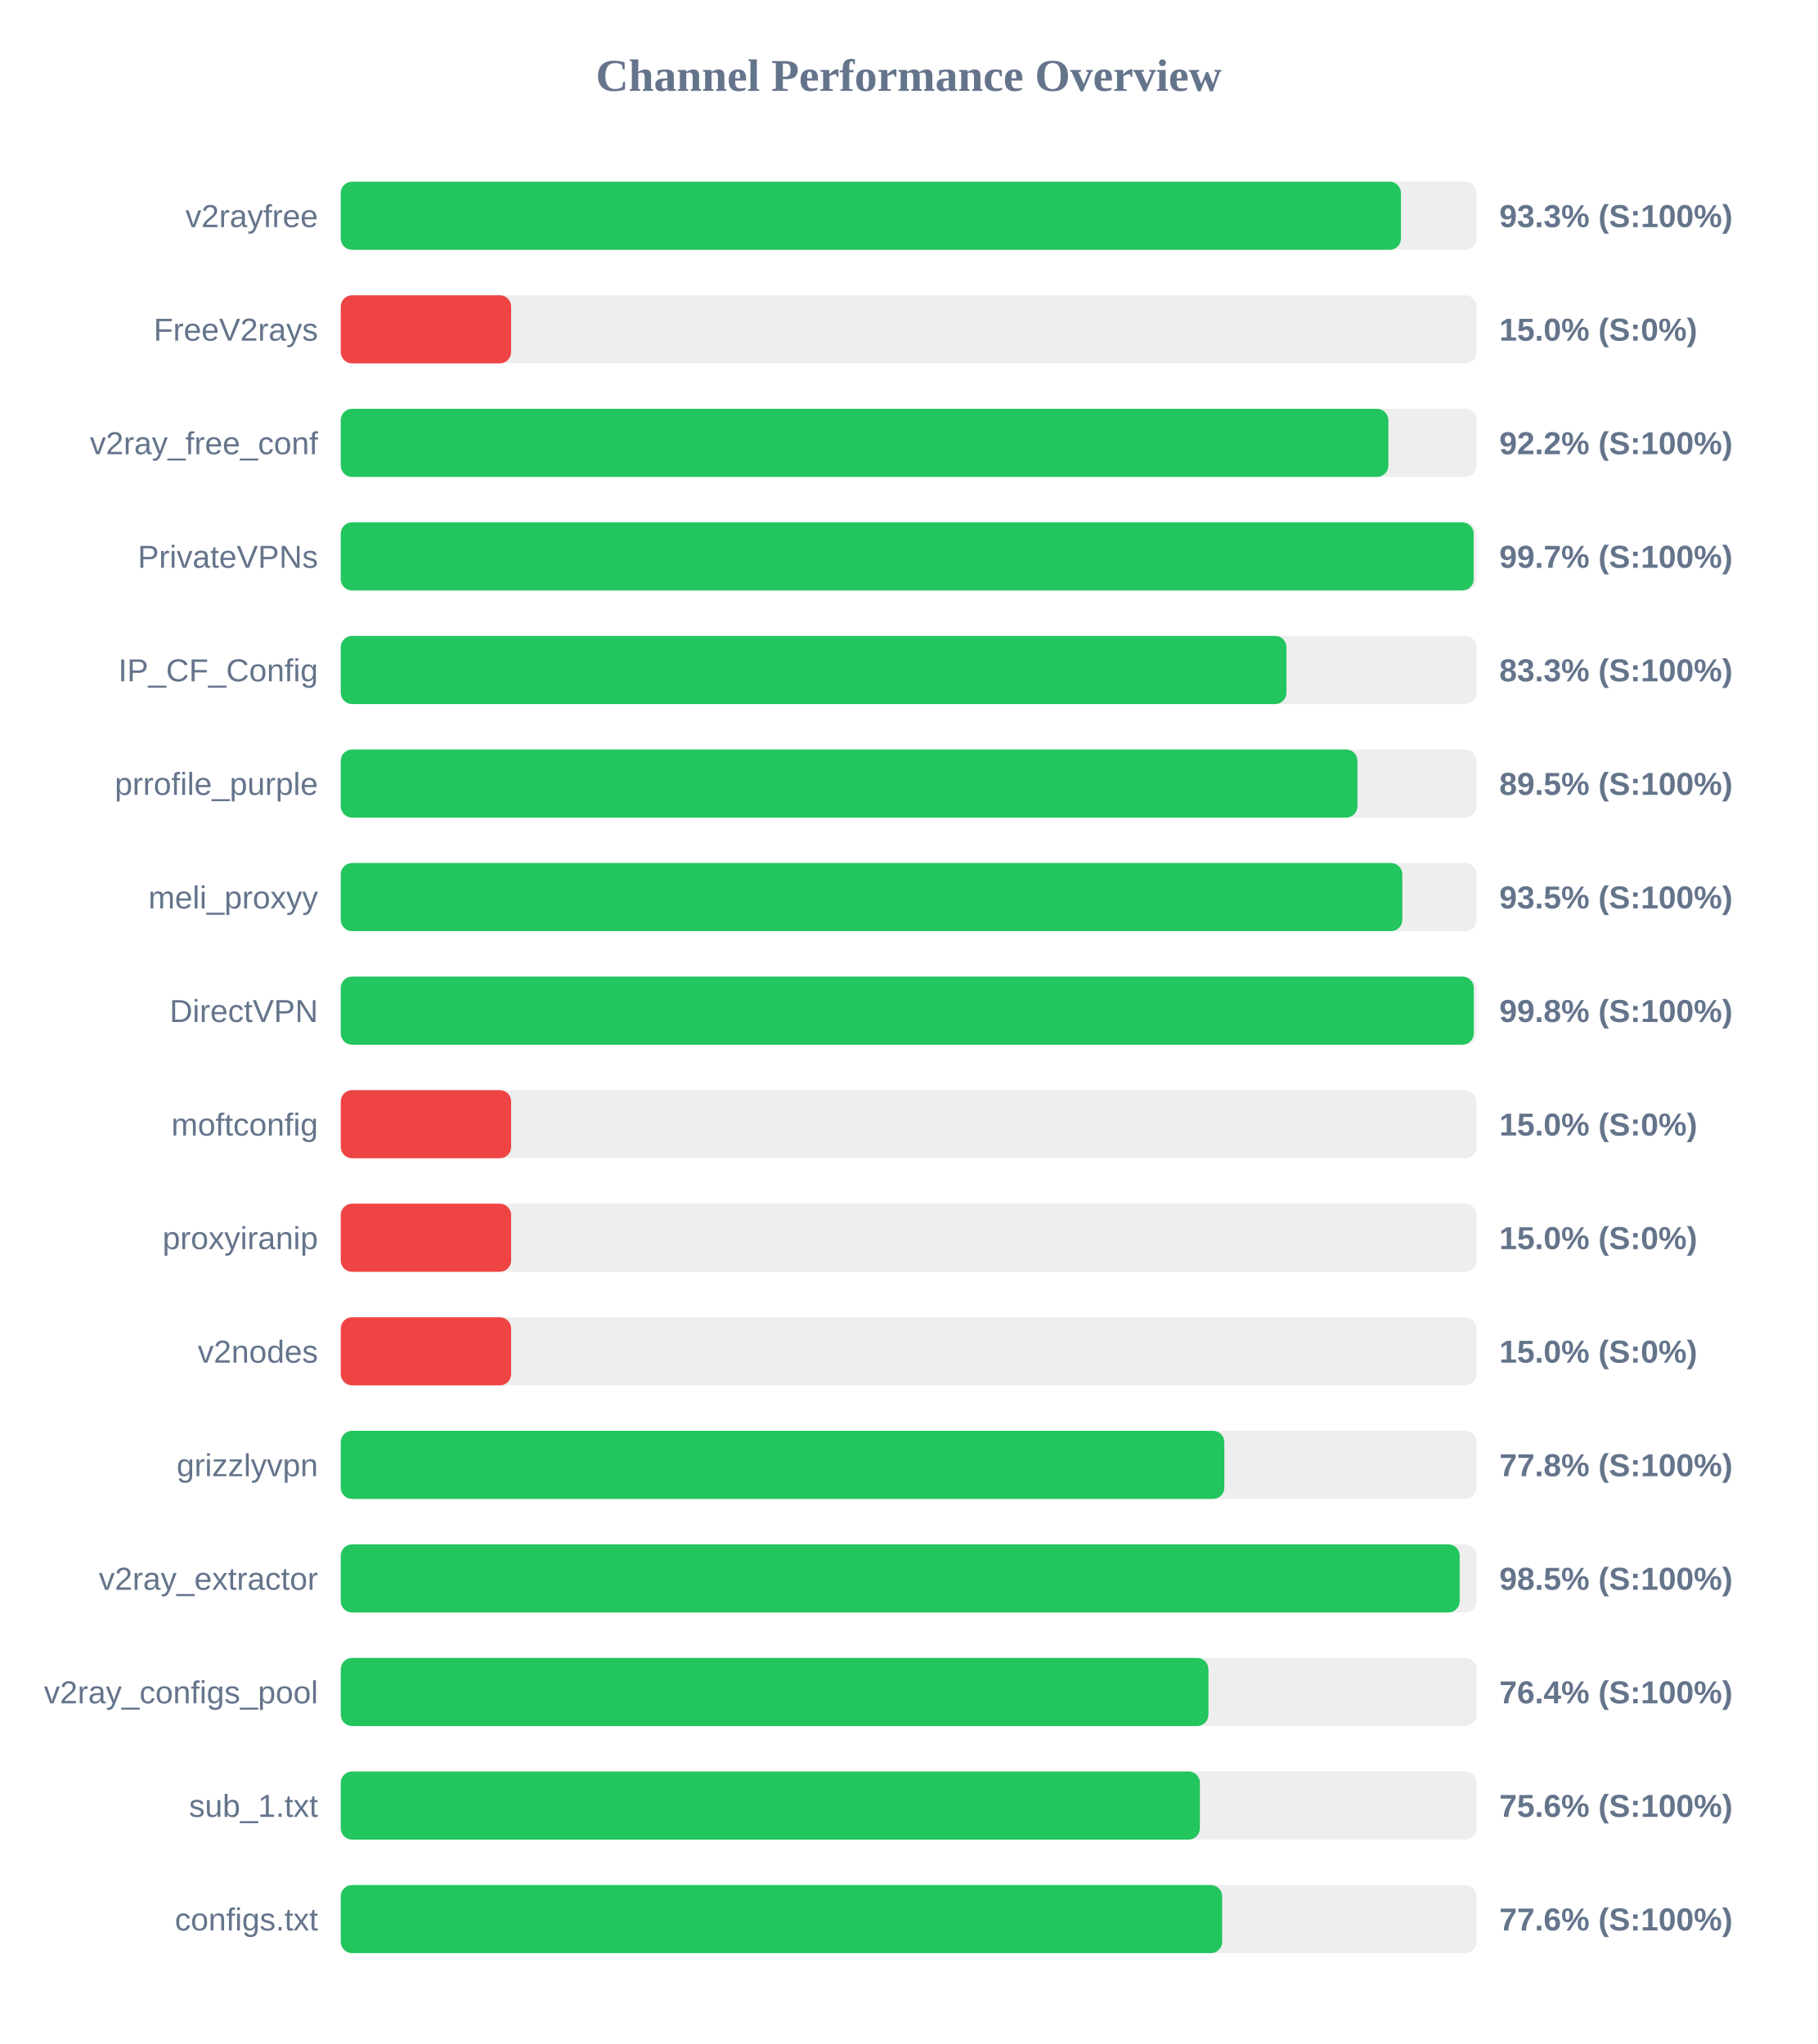
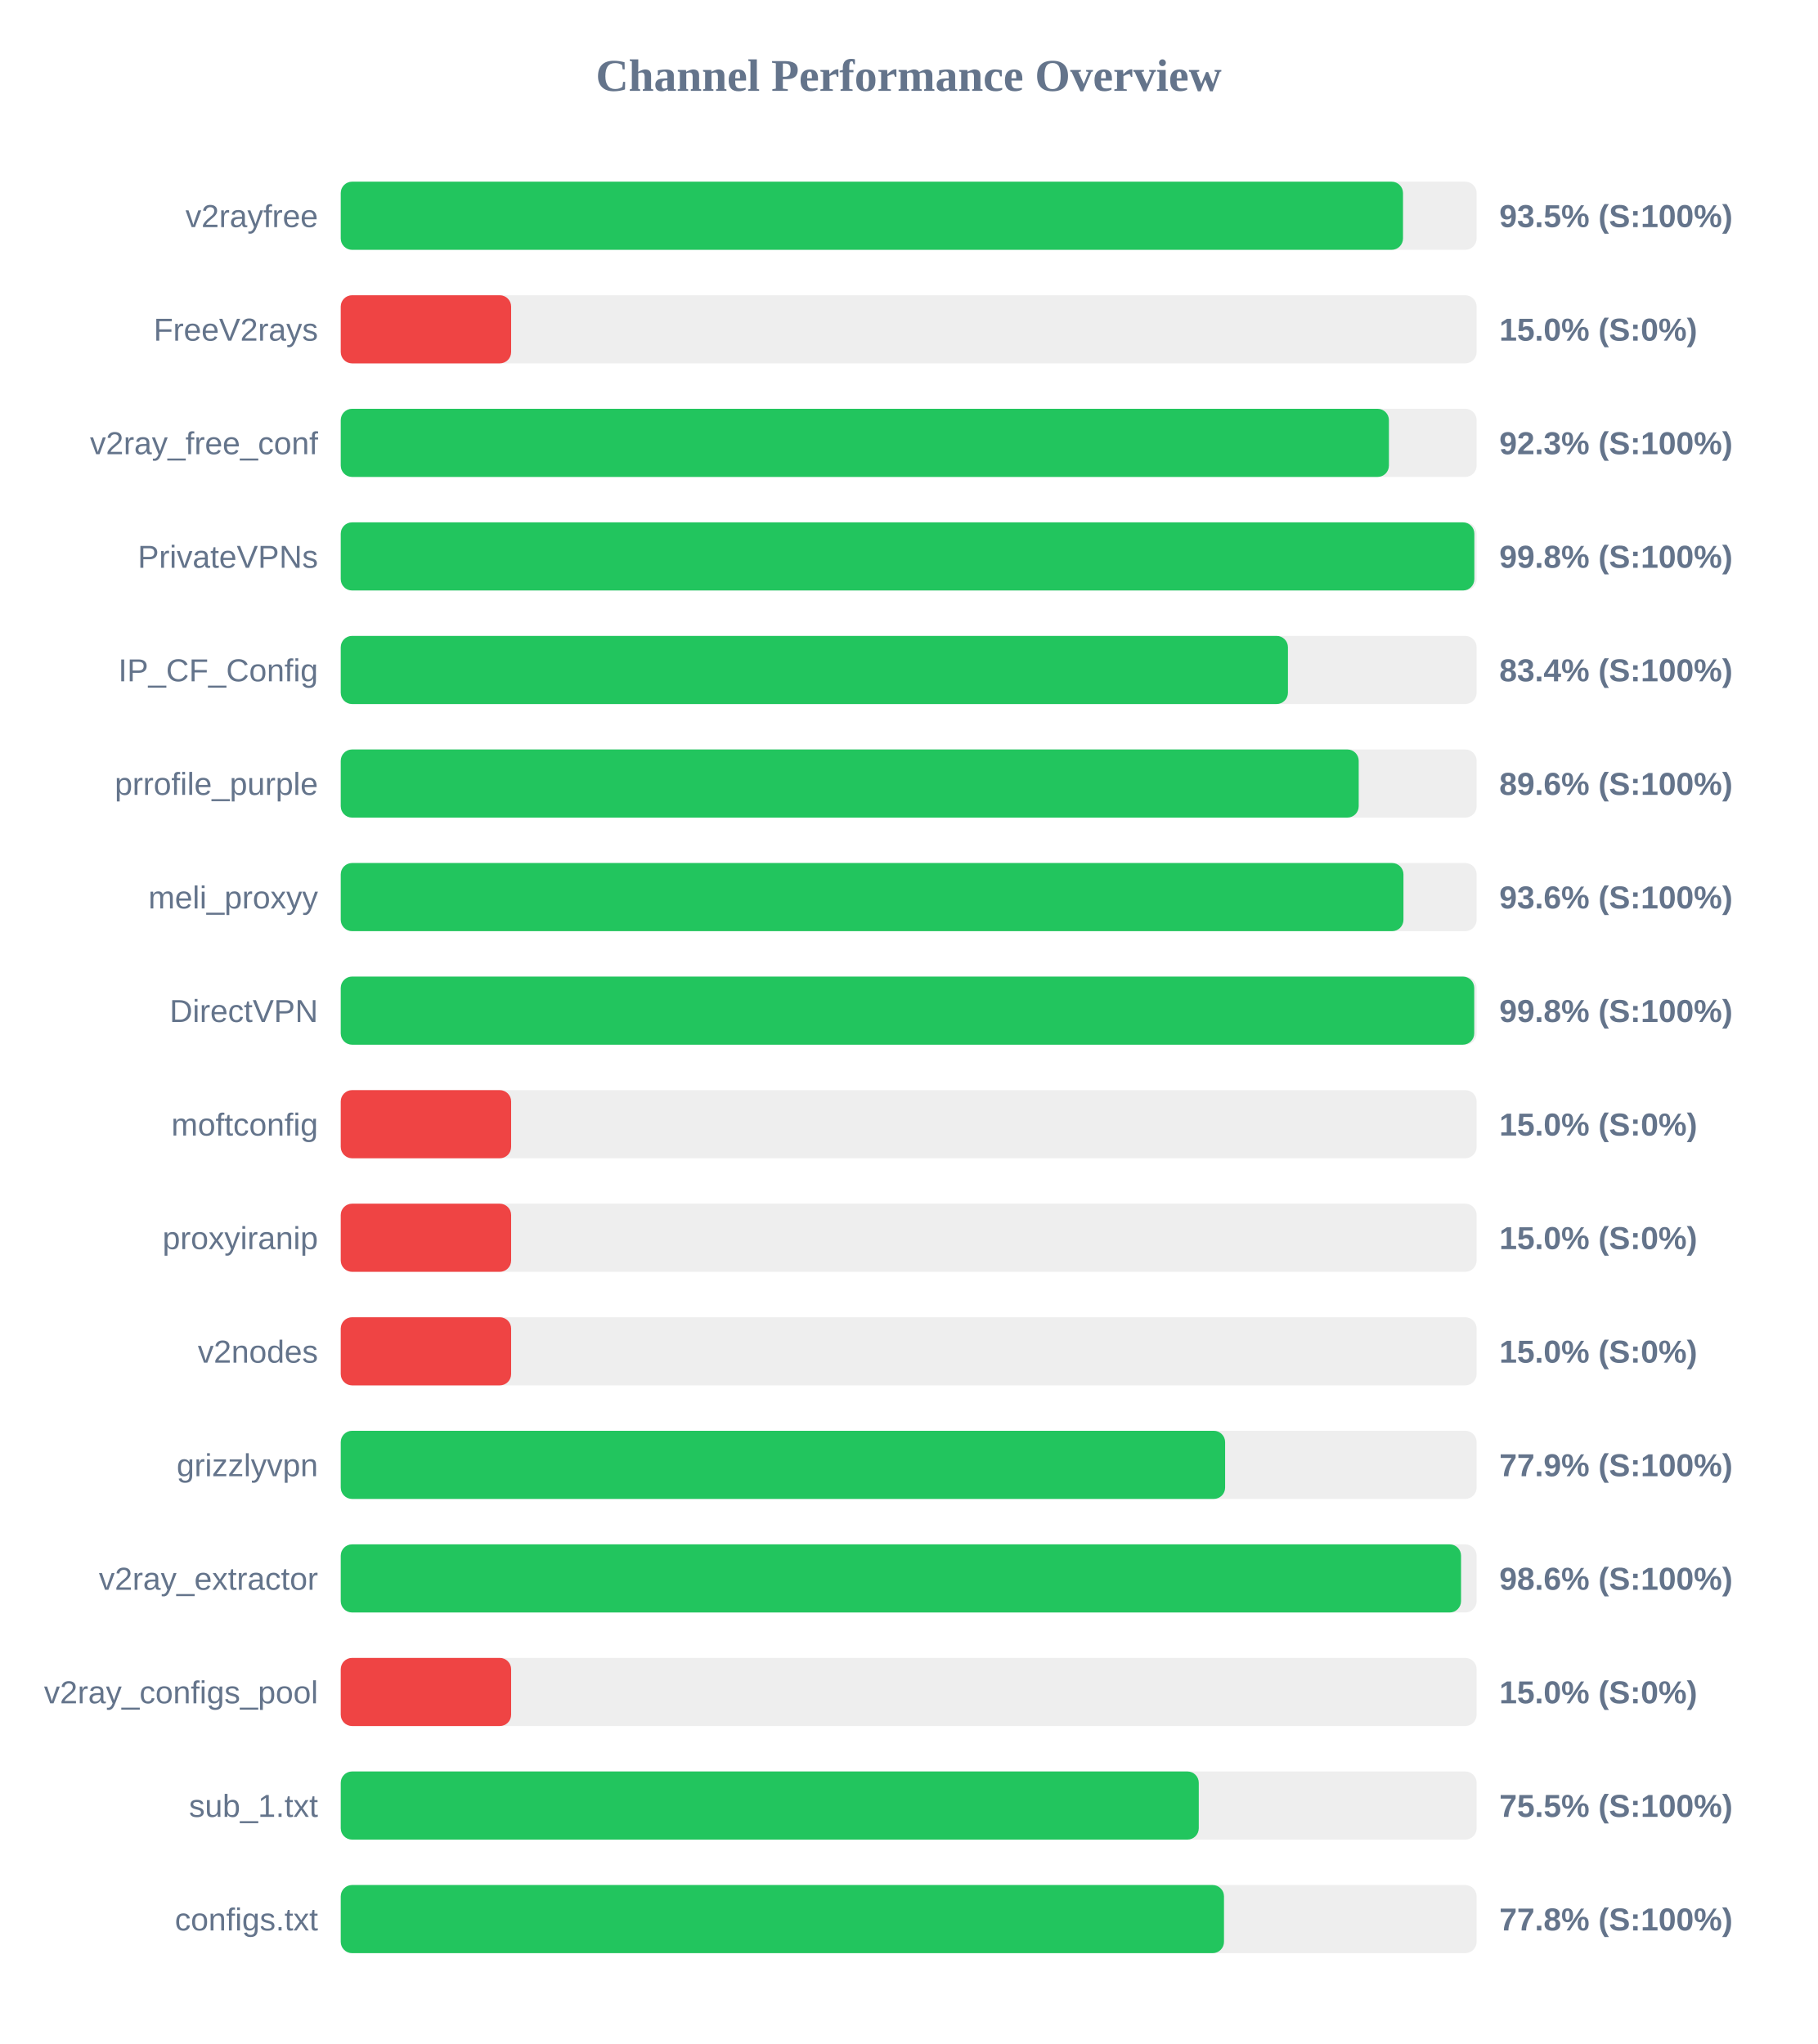
<svg xmlns="http://www.w3.org/2000/svg" width="800" height="900" version="1.1">
  <style>
        .row { font: 14px Arial; fill: #64748b; }
        .score { font: bold 14px Arial; fill: #64748b; }
    </style>
  <text x="400" y="40" text-anchor="middle" font-size="20px" font-weight="bold" fill="#64748b">Channel Performance Overview</text>
  <rect x="150" y="80" width="500" height="30" fill="#eee" rx="5" />
-   <rect x="150" y="80" width="466.7" height="30" fill="#22c55e" rx="5" />
+   <rect x="150" y="80" width="467.6" height="30" fill="#22c55e" rx="5" />
  <text x="140" y="100" text-anchor="end" class="row">v2rayfree</text>
-   <text x="660" y="100" text-anchor="start" class="score">93.3% (S:100%)</text>
+   <text x="660" y="100" text-anchor="start" class="score">93.5% (S:100%)</text>
  <rect x="150" y="130" width="500" height="30" fill="#eee" rx="5" />
  <rect x="150" y="130" width="75.0" height="30" fill="#ef4444" rx="5" />
  <text x="140" y="150" text-anchor="end" class="row">FreeV2rays</text>
  <text x="660" y="150" text-anchor="start" class="score">15.0% (S:0%)</text>
  <rect x="150" y="180" width="500" height="30" fill="#eee" rx="5" />
-   <rect x="150" y="180" width="461.15" height="30" fill="#22c55e" rx="5" />
+   <rect x="150" y="180" width="461.4" height="30" fill="#22c55e" rx="5" />
  <text x="140" y="200" text-anchor="end" class="row">v2ray_free_conf</text>
-   <text x="660" y="200" text-anchor="start" class="score">92.2% (S:100%)</text>
+   <text x="660" y="200" text-anchor="start" class="score">92.3% (S:100%)</text>
  <rect x="150" y="230" width="500" height="30" fill="#eee" rx="5" />
-   <rect x="150" y="230" width="498.7" height="30" fill="#22c55e" rx="5" />
+   <rect x="150" y="230" width="499.0" height="30" fill="#22c55e" rx="5" />
  <text x="140" y="250" text-anchor="end" class="row">PrivateVPNs</text>
-   <text x="660" y="250" text-anchor="start" class="score">99.7% (S:100%)</text>
+   <text x="660" y="250" text-anchor="start" class="score">99.8% (S:100%)</text>
  <rect x="150" y="280" width="500" height="30" fill="#eee" rx="5" />
-   <rect x="150" y="280" width="416.3" height="30" fill="#22c55e" rx="5" />
+   <rect x="150" y="280" width="416.95" height="30" fill="#22c55e" rx="5" />
  <text x="140" y="300" text-anchor="end" class="row">IP_CF_Config</text>
-   <text x="660" y="300" text-anchor="start" class="score">83.3% (S:100%)</text>
+   <text x="660" y="300" text-anchor="start" class="score">83.4% (S:100%)</text>
  <rect x="150" y="330" width="500" height="30" fill="#eee" rx="5" />
-   <rect x="150" y="330" width="447.55" height="30" fill="#22c55e" rx="5" />
+   <rect x="150" y="330" width="448.1" height="30" fill="#22c55e" rx="5" />
  <text x="140" y="350" text-anchor="end" class="row">prrofile_purple</text>
-   <text x="660" y="350" text-anchor="start" class="score">89.5% (S:100%)</text>
+   <text x="660" y="350" text-anchor="start" class="score">89.6% (S:100%)</text>
  <rect x="150" y="380" width="500" height="30" fill="#eee" rx="5" />
-   <rect x="150" y="380" width="467.3" height="30" fill="#22c55e" rx="5" />
+   <rect x="150" y="380" width="467.8" height="30" fill="#22c55e" rx="5" />
  <text x="140" y="400" text-anchor="end" class="row">meli_proxyy</text>
-   <text x="660" y="400" text-anchor="start" class="score">93.5% (S:100%)</text>
+   <text x="660" y="400" text-anchor="start" class="score">93.6% (S:100%)</text>
  <rect x="150" y="430" width="500" height="30" fill="#eee" rx="5" />
-   <rect x="150" y="430" width="498.75" height="30" fill="#22c55e" rx="5" />
+   <rect x="150" y="430" width="498.95" height="30" fill="#22c55e" rx="5" />
  <text x="140" y="450" text-anchor="end" class="row">DirectVPN</text>
  <text x="660" y="450" text-anchor="start" class="score">99.8% (S:100%)</text>
  <rect x="150" y="480" width="500" height="30" fill="#eee" rx="5" />
  <rect x="150" y="480" width="75.0" height="30" fill="#ef4444" rx="5" />
  <text x="140" y="500" text-anchor="end" class="row">moftconfig</text>
  <text x="660" y="500" text-anchor="start" class="score">15.0% (S:0%)</text>
  <rect x="150" y="530" width="500" height="30" fill="#eee" rx="5" />
  <rect x="150" y="530" width="75.0" height="30" fill="#ef4444" rx="5" />
  <text x="140" y="550" text-anchor="end" class="row">proxyiranip</text>
  <text x="660" y="550" text-anchor="start" class="score">15.0% (S:0%)</text>
  <rect x="150" y="580" width="500" height="30" fill="#eee" rx="5" />
  <rect x="150" y="580" width="75.0" height="30" fill="#ef4444" rx="5" />
  <text x="140" y="600" text-anchor="end" class="row">v2nodes</text>
  <text x="660" y="600" text-anchor="start" class="score">15.0% (S:0%)</text>
  <rect x="150" y="630" width="500" height="30" fill="#eee" rx="5" />
-   <rect x="150" y="630" width="388.95" height="30" fill="#22c55e" rx="5" />
+   <rect x="150" y="630" width="389.3" height="30" fill="#22c55e" rx="5" />
  <text x="140" y="650" text-anchor="end" class="row">grizzlyvpn</text>
-   <text x="660" y="650" text-anchor="start" class="score">77.8% (S:100%)</text>
+   <text x="660" y="650" text-anchor="start" class="score">77.9% (S:100%)</text>
  <rect x="150" y="680" width="500" height="30" fill="#eee" rx="5" />
-   <rect x="150" y="680" width="492.55" height="30" fill="#22c55e" rx="5" />
+   <rect x="150" y="680" width="493.15" height="30" fill="#22c55e" rx="5" />
  <text x="140" y="700" text-anchor="end" class="row">v2ray_extractor</text>
-   <text x="660" y="700" text-anchor="start" class="score">98.5% (S:100%)</text>
+   <text x="660" y="700" text-anchor="start" class="score">98.6% (S:100%)</text>
  <rect x="150" y="730" width="500" height="30" fill="#eee" rx="5" />
-   <rect x="150" y="730" width="381.95" height="30" fill="#22c55e" rx="5" />
+   <rect x="150" y="730" width="75.0" height="30" fill="#ef4444" rx="5" />
  <text x="140" y="750" text-anchor="end" class="row">v2ray_configs_pool</text>
-   <text x="660" y="750" text-anchor="start" class="score">76.4% (S:100%)</text>
+   <text x="660" y="750" text-anchor="start" class="score">15.0% (S:0%)</text>
  <rect x="150" y="780" width="500" height="30" fill="#eee" rx="5" />
-   <rect x="150" y="780" width="378.2" height="30" fill="#22c55e" rx="5" />
+   <rect x="150" y="780" width="377.7" height="30" fill="#22c55e" rx="5" />
  <text x="140" y="800" text-anchor="end" class="row">sub_1.txt</text>
-   <text x="660" y="800" text-anchor="start" class="score">75.6% (S:100%)</text>
+   <text x="660" y="800" text-anchor="start" class="score">75.5% (S:100%)</text>
  <rect x="150" y="830" width="500" height="30" fill="#eee" rx="5" />
-   <rect x="150" y="830" width="388.0" height="30" fill="#22c55e" rx="5" />
+   <rect x="150" y="830" width="388.8" height="30" fill="#22c55e" rx="5" />
  <text x="140" y="850" text-anchor="end" class="row">configs.txt</text>
-   <text x="660" y="850" text-anchor="start" class="score">77.6% (S:100%)</text>
+   <text x="660" y="850" text-anchor="start" class="score">77.8% (S:100%)</text>
</svg>
